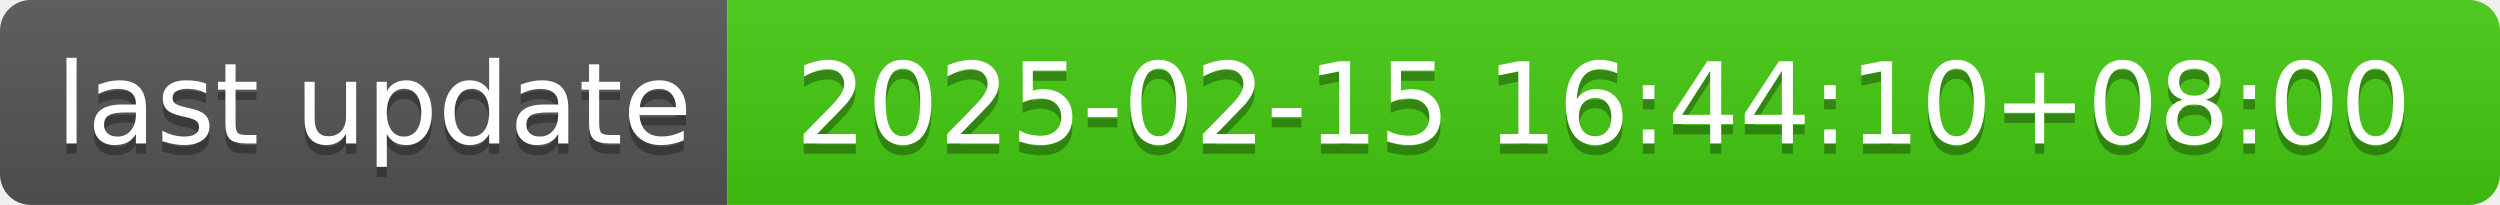
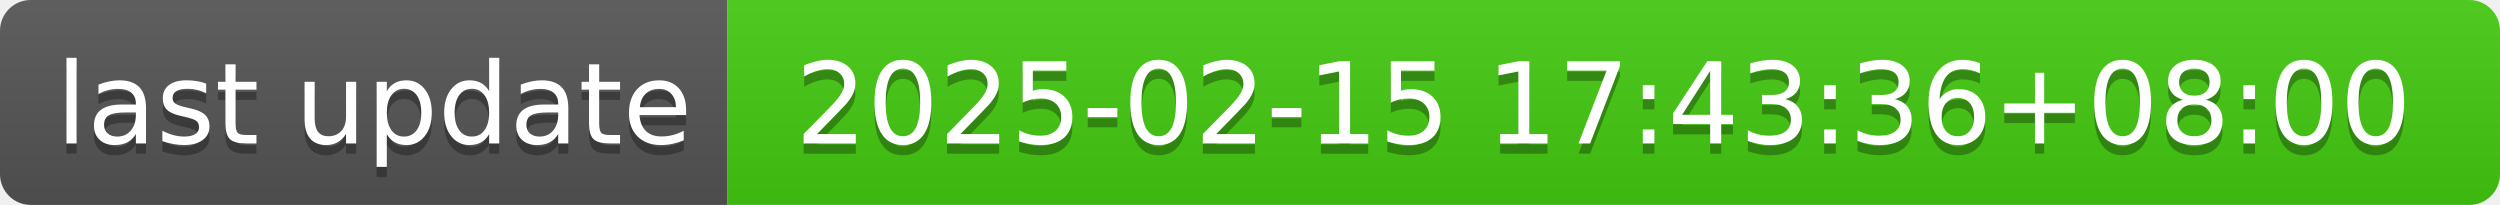
- <svg xmlns="http://www.w3.org/2000/svg" width="244" height="20" role="img" aria-label="last update: 2025-02-15 16:44:10+08:00">
+ <svg xmlns="http://www.w3.org/2000/svg" width="244" height="20" role="img" aria-label="last update: 2025-02-15 17:43:36+08:00">
  <linearGradient id="s" x2="0" y2="100%">
    <stop offset="0" stop-color="#bbb" stop-opacity=".1" />
    <stop offset="1" stop-opacity=".1" />
  </linearGradient>
  <clipPath id="r">
    <rect width="244" height="20" rx="3" fill="#fff" />
  </clipPath>
  <g clip-path="url(#r)">
    <rect width="71" height="20" fill="#555" />
    <rect x="71" width="173" height="20" fill="#4c1" />
    <rect width="244" height="20" fill="url(#s)" />
  </g>
  <g fill="#fff" text-anchor="middle" font-family="Verdana,Geneva,DejaVu Sans,sans-serif" text-rendering="geometricPrecision" font-size="110">
    <text aria-hidden="true" x="365" y="150" fill="#010101" fill-opacity=".3" transform="scale(.1)" textLength="610">last update</text>
    <text x="365" y="140" transform="scale(.1)" fill="#fff" textLength="610">last update</text>
-     <text aria-hidden="true" x="1565" y="150" fill="#010101" fill-opacity=".3" transform="scale(.1)" textLength="1630">2025-02-15 16:44:10+08:00</text>
-     <text x="1565" y="140" transform="scale(.1)" fill="#fff" textLength="1630">2025-02-15 16:44:10+08:00</text>
+     <text aria-hidden="true" x="1565" y="150" fill="#010101" fill-opacity=".3" transform="scale(.1)" textLength="1630">2025-02-15 17:43:36+08:00</text>
+     <text x="1565" y="140" transform="scale(.1)" fill="#fff" textLength="1630">2025-02-15 17:43:36+08:00</text>
  </g>
</svg>
